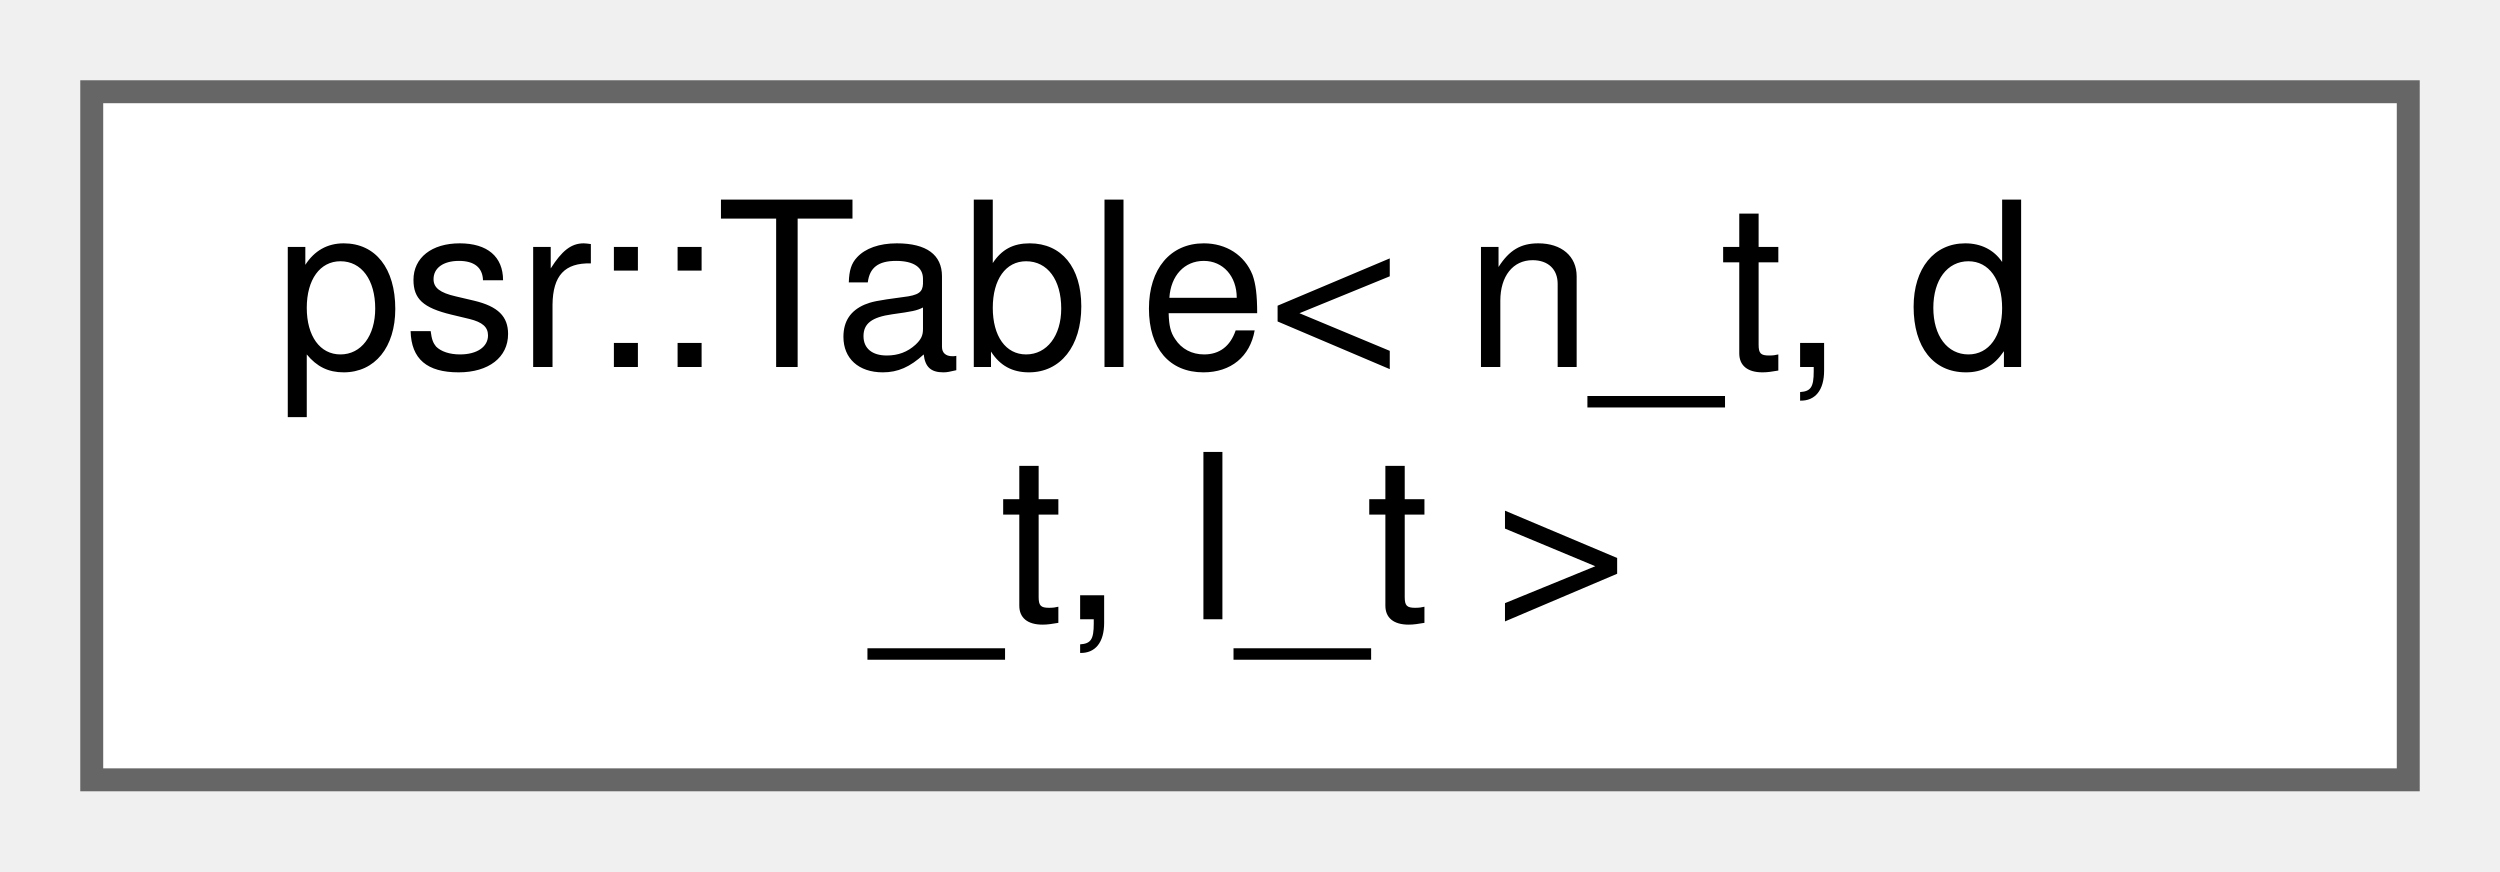
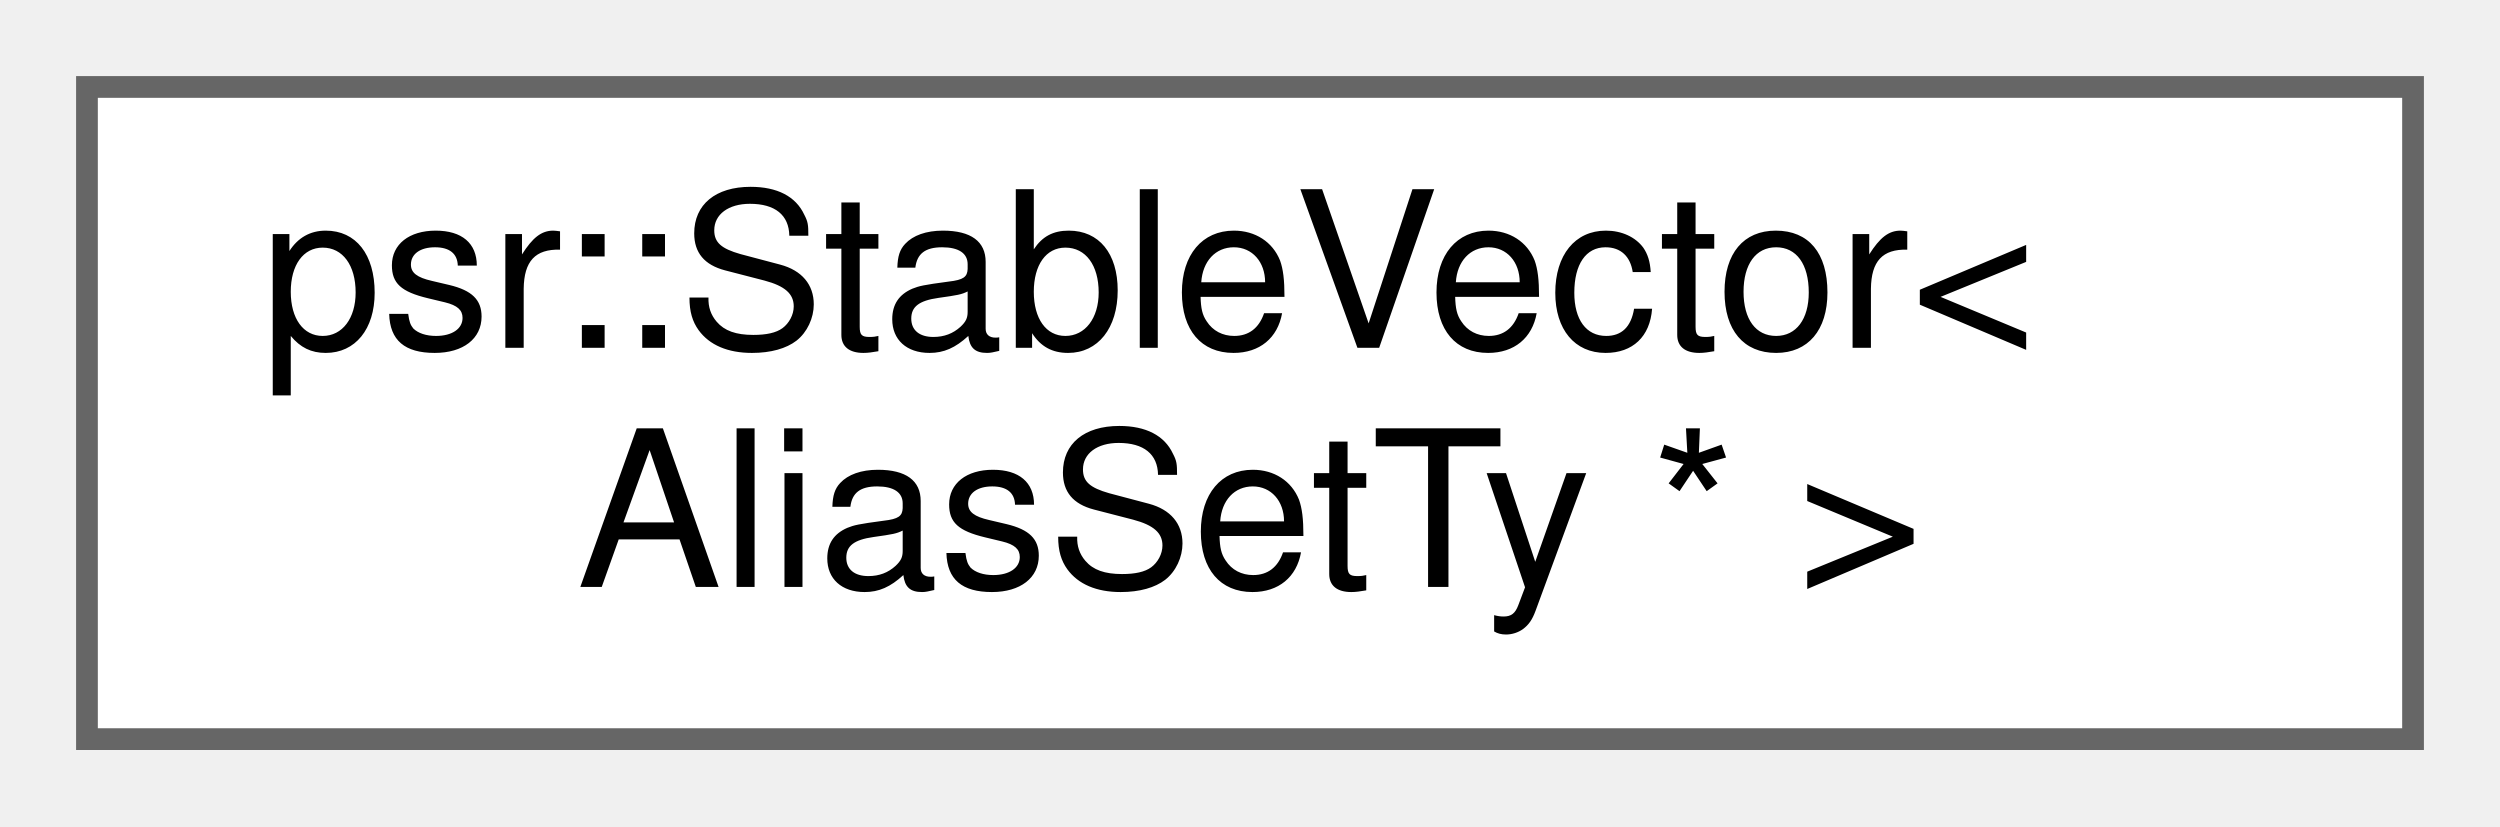
- <svg xmlns="http://www.w3.org/2000/svg" xmlns:xlink="http://www.w3.org/1999/xlink" width="109pt" height="38pt" viewBox="0.00 0.00 109.00 38.00">
+ <svg xmlns="http://www.w3.org/2000/svg" xmlns:xlink="http://www.w3.org/1999/xlink" width="115pt" height="38pt" viewBox="0.00 0.00 115.00 38.00">
  <g id="graph0" class="graph" transform="scale(1 1) rotate(0) translate(4 34)">
    <g id="Node000000" class="node">
      <g id="a_Node000000">
-         <a xlink:href="classpsr_1_1Table.html" target="_top" xlink:title=" ">
-           <polygon fill="white" stroke="#666666" points="101,-30 0,-30 0,0 101,0 101,-30" />
-           <text text-anchor="start" x="8" y="-18" font-family="Helvetica,sans-Serif" font-size="10.00">psr::Table&lt; n_t, d</text>
-           <text text-anchor="middle" x="50.5" y="-7" font-family="Helvetica,sans-Serif" font-size="10.00">_t, l_t &gt;</text>
+         <a xlink:href="classpsr_1_1StableVector.html" target="_top" xlink:title=" ">
+           <polygon fill="white" stroke="#666666" points="107,-30 0,-30 0,0 107,0 107,-30" />
+           <text text-anchor="start" x="8" y="-18" font-family="Helvetica,sans-Serif" font-size="10.00">psr::StableVector&lt;</text>
+           <text text-anchor="middle" x="53.5" y="-7" font-family="Helvetica,sans-Serif" font-size="10.00"> AliasSetTy * &gt;</text>
        </a>
      </g>
    </g>
  </g>
</svg>
